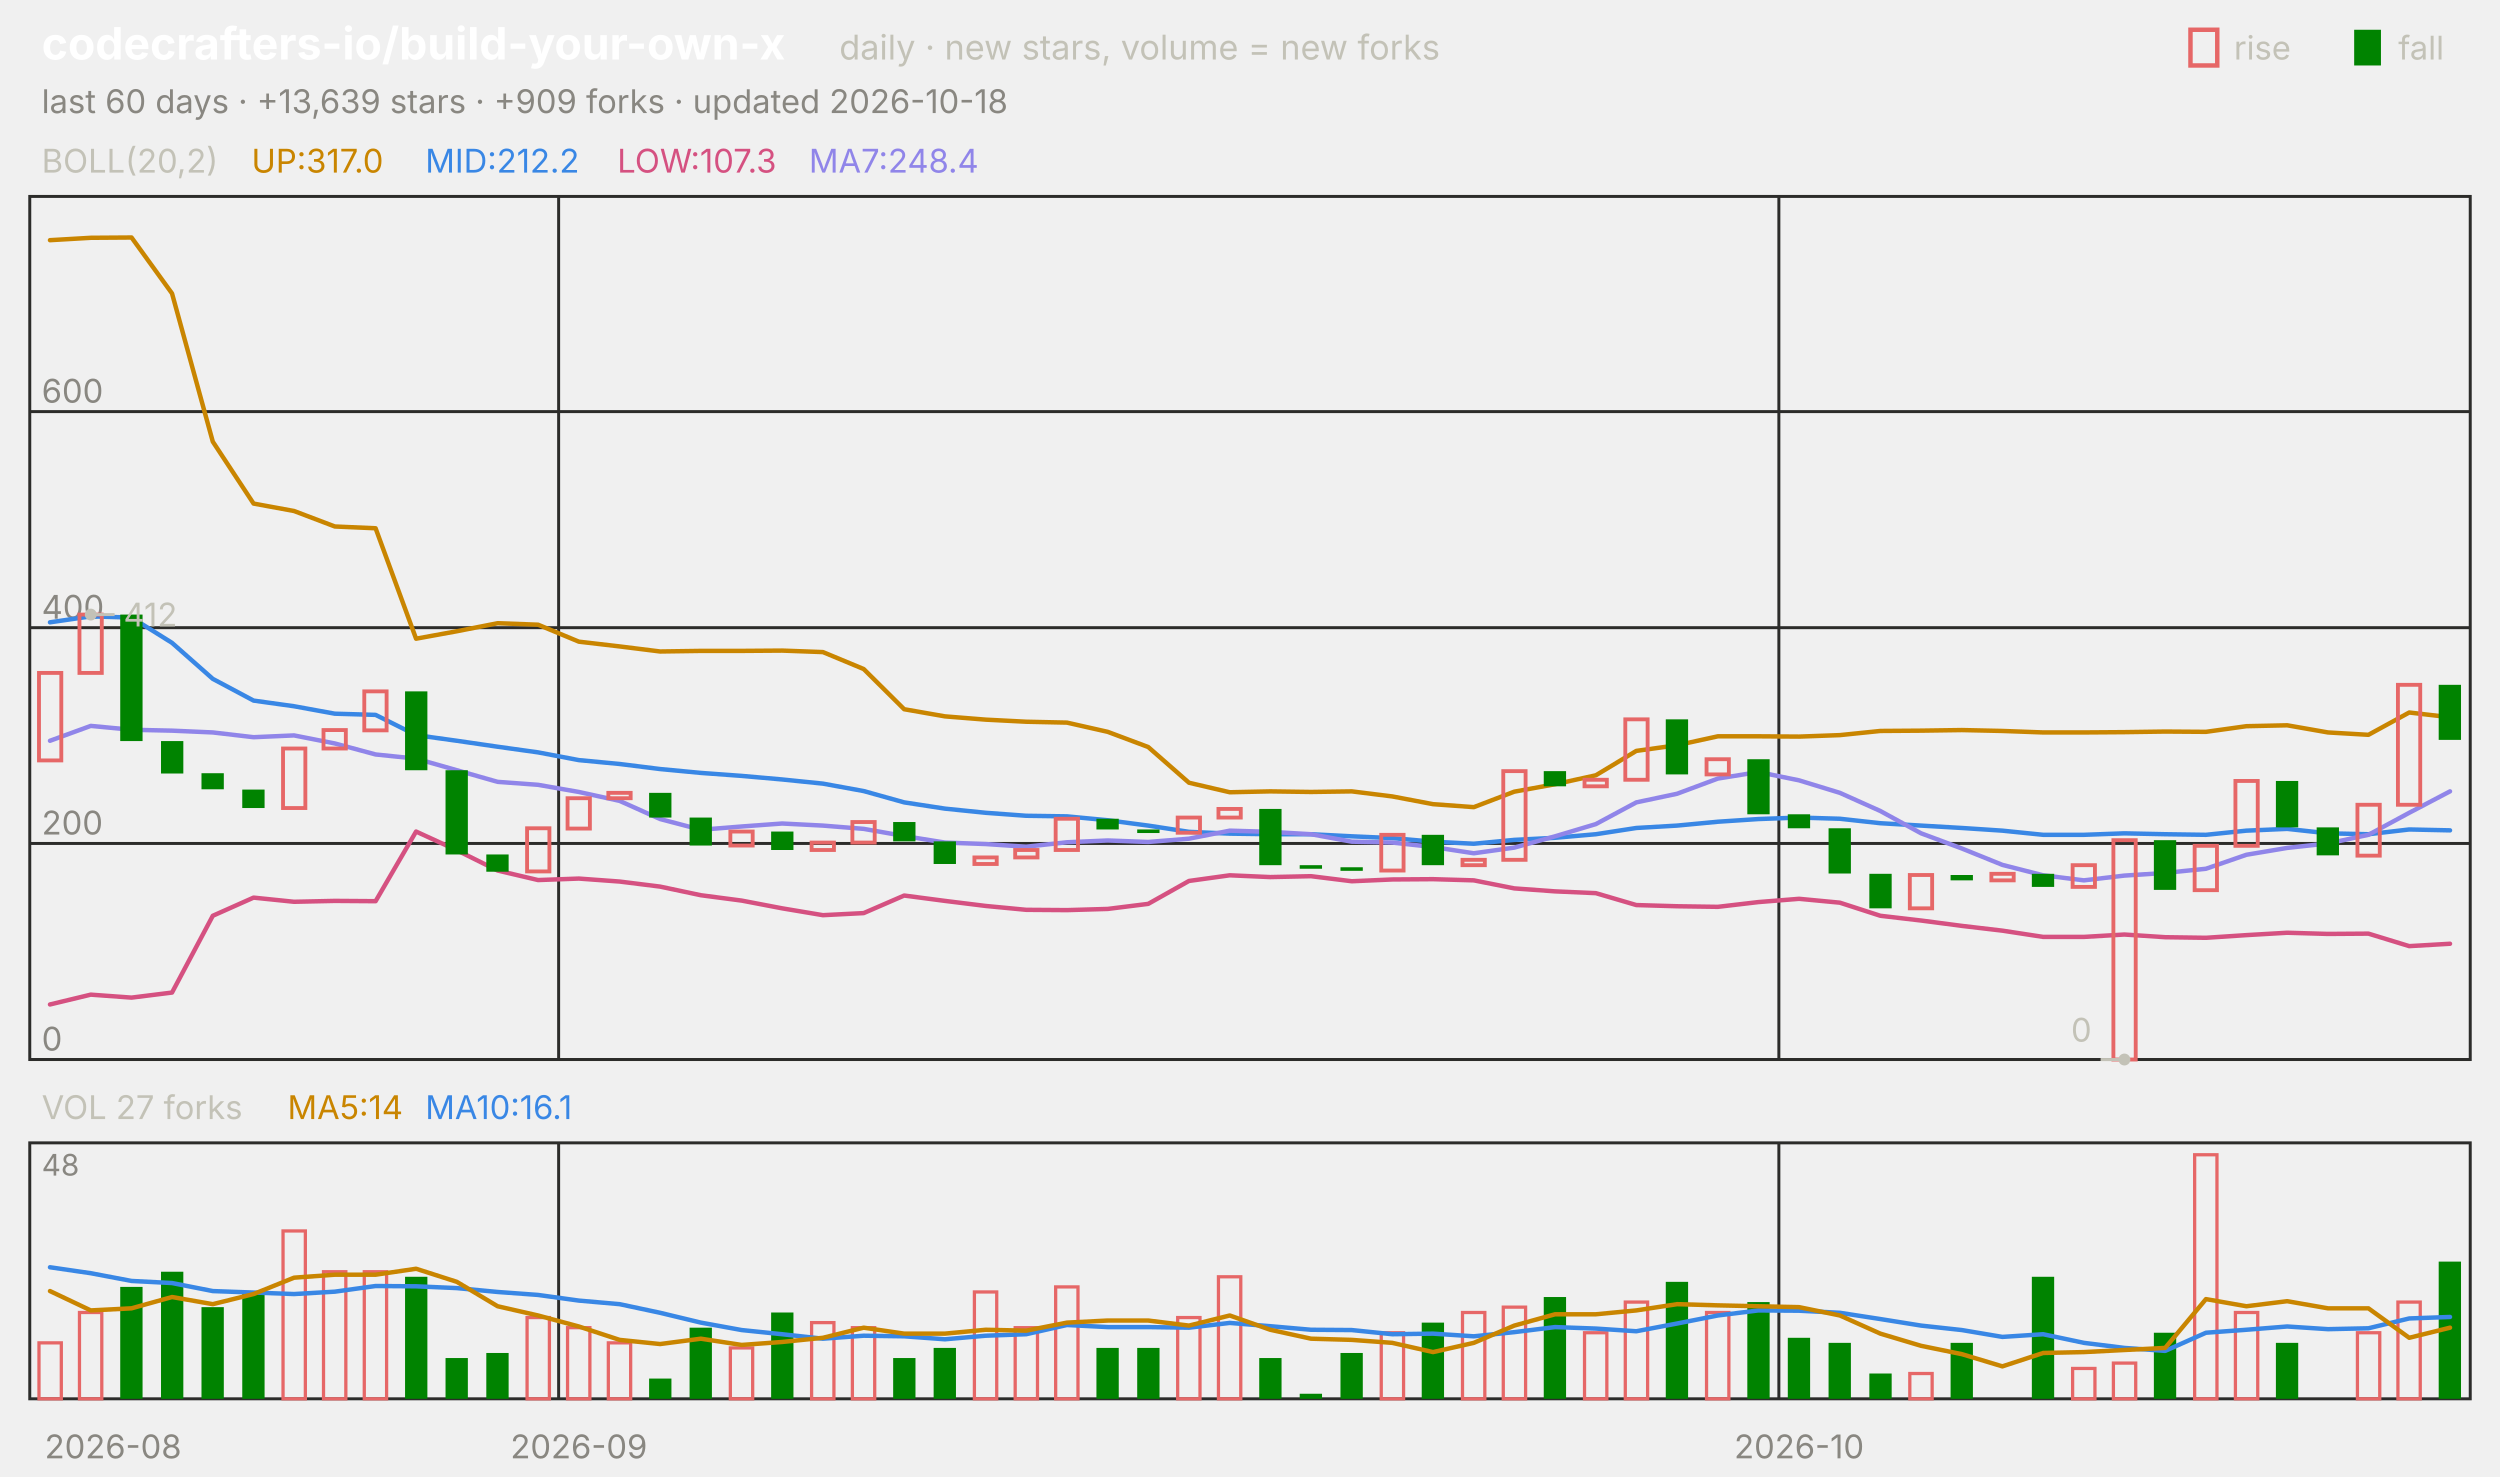
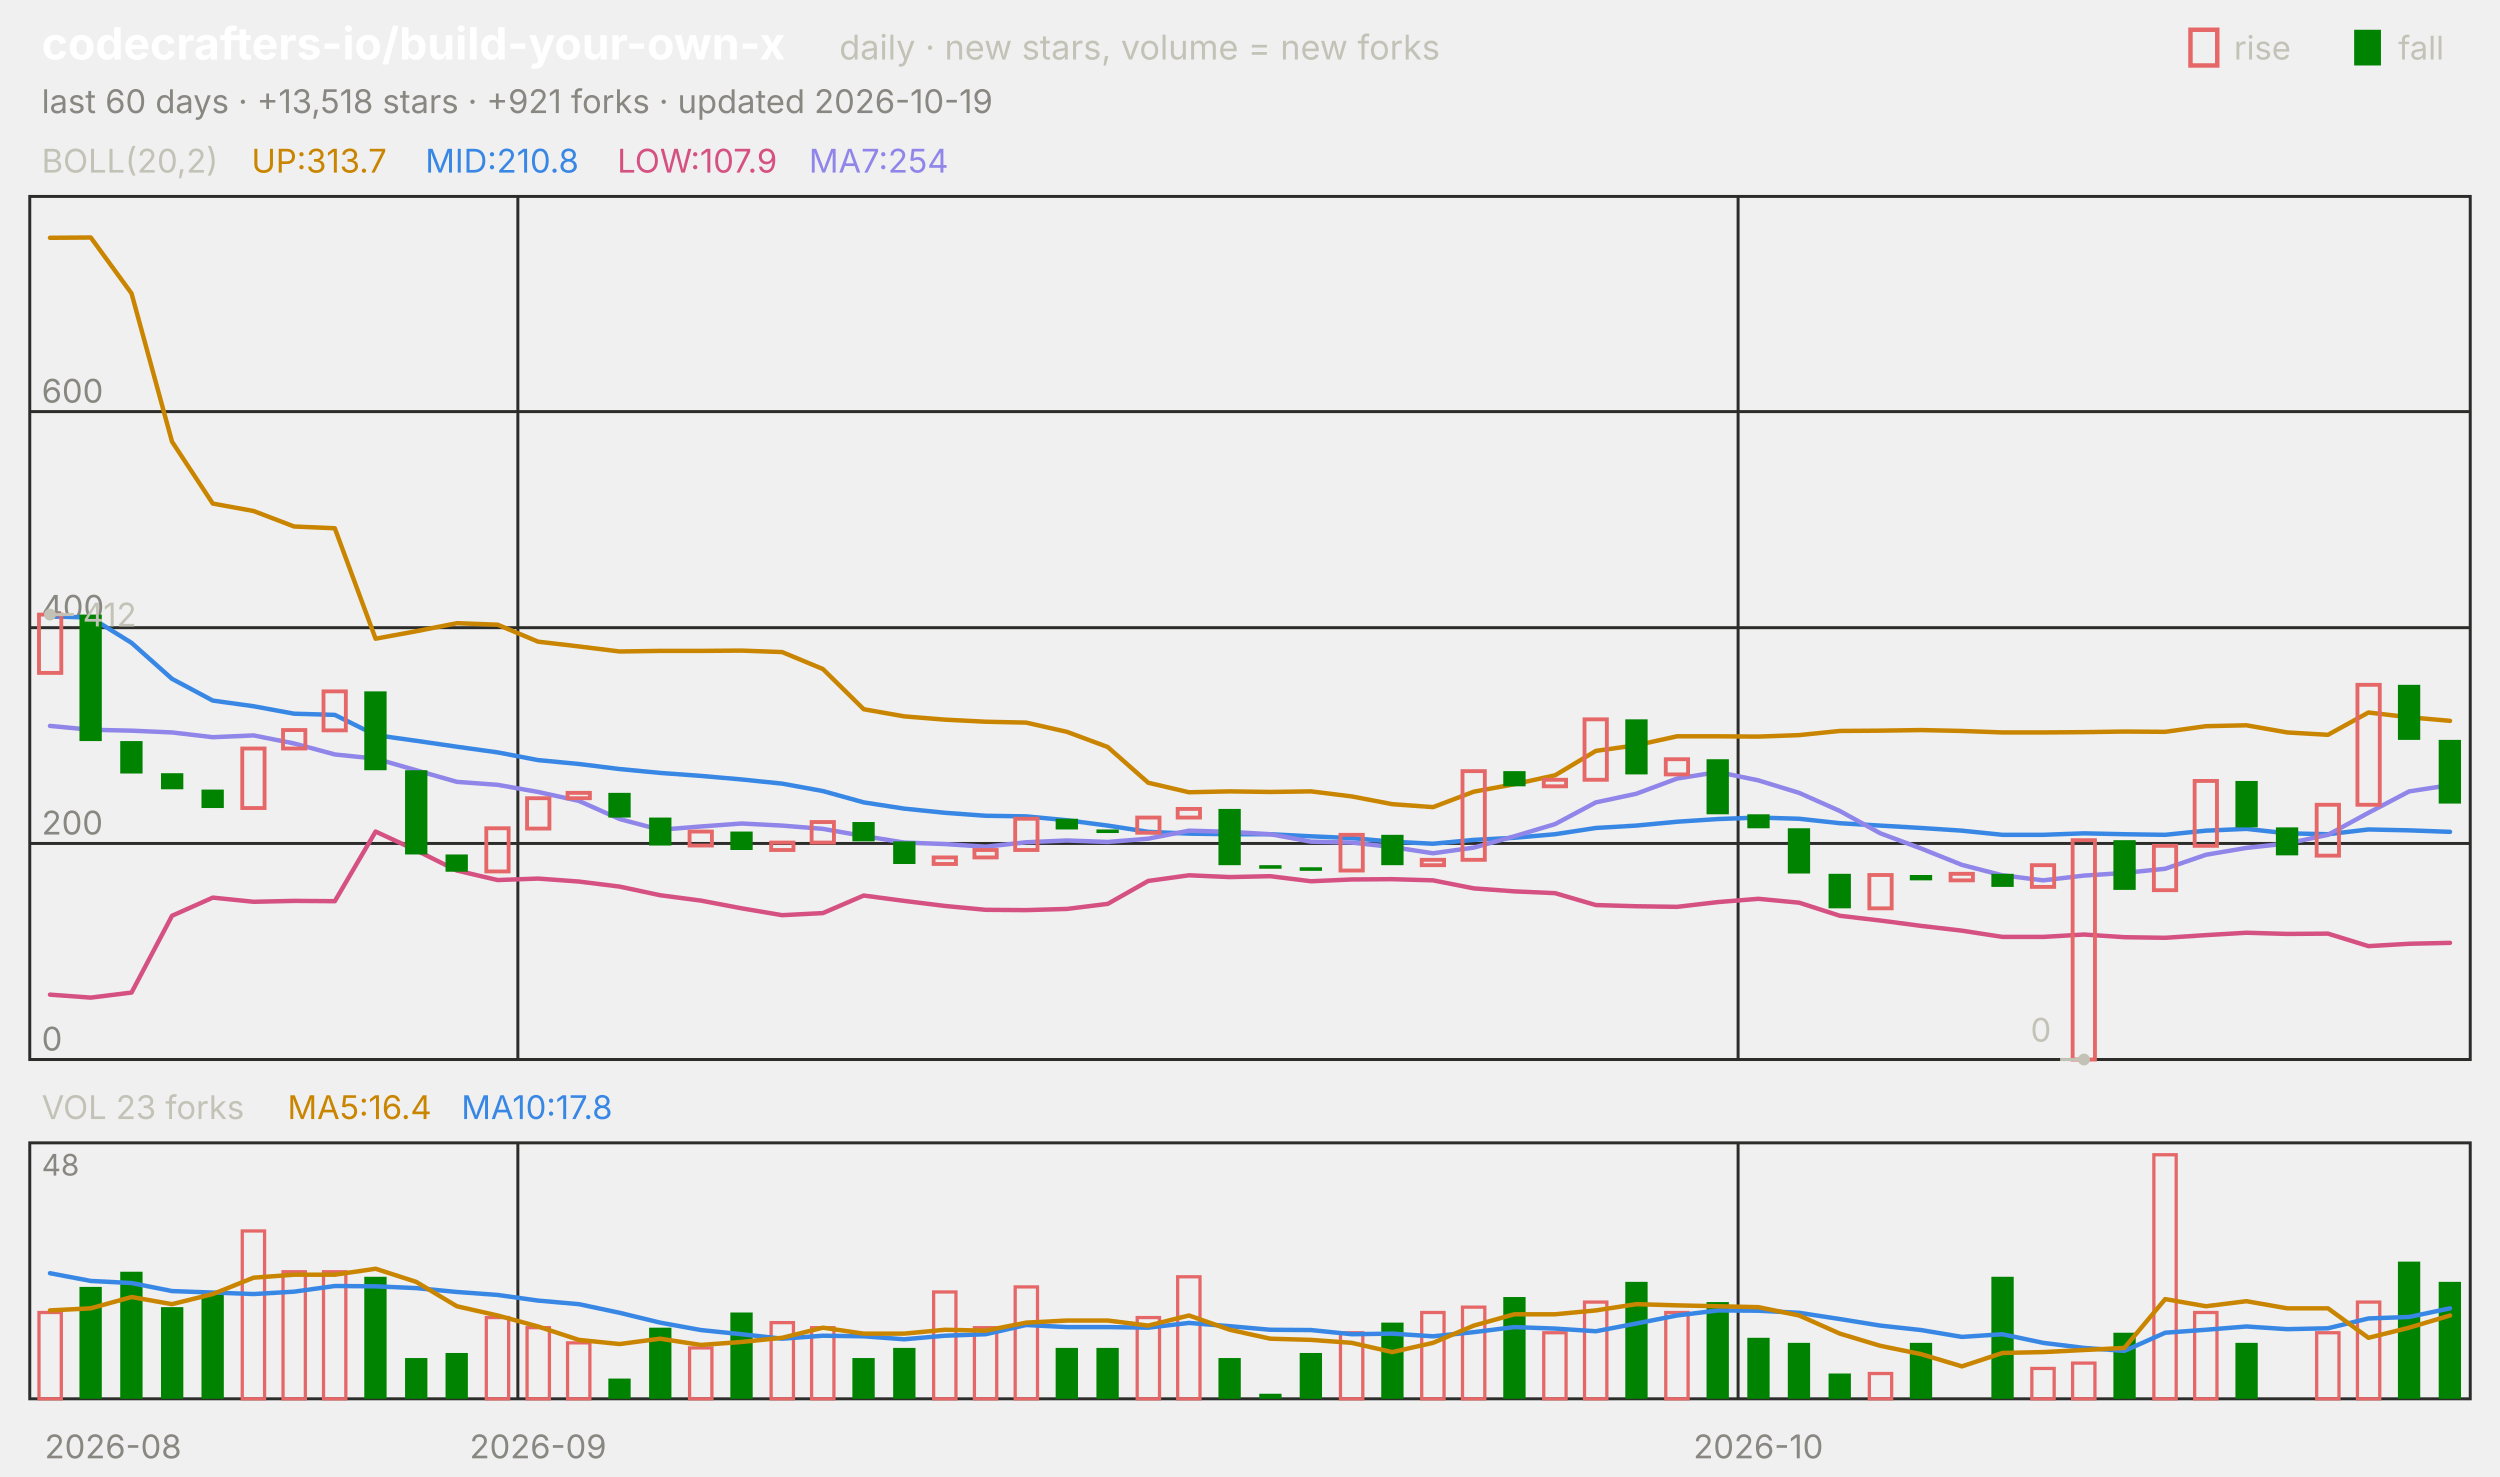
<svg xmlns="http://www.w3.org/2000/svg" viewBox="0 0 840 496" width="840" height="496" font-family="-apple-system,'Segoe UI',system-ui,sans-serif" role="img" aria-label="codecrafters-io/build-your-own-x candlestick chart">
  <text x="14.0" y="20.0" font-size="15" fill="#ffffff" font-weight="650">codecrafters-io/build-your-own-x</text>
  <text x="282.0" y="20.0" font-size="11.5" fill="#c3c2b7">daily · new stars, volume = new forks</text>
  <text x="805.8" y="20.0" font-size="11.0" fill="#c3c2b7">fall</text>
  <rect x="791" y="10" width="9" height="12" fill="#008300" />
  <text x="750.6" y="20.0" font-size="11.0" fill="#c3c2b7">rise</text>
  <rect x="736" y="10" width="9" height="12" fill="none" stroke="#e66767" stroke-width="1.5" />
-   <text x="14.0" y="38.0" font-size="11.0" fill="#898781">last 60 days · +13,639 stars · +909 forks · updated 2026-10-18</text>
+   <text x="14.0" y="38.0" font-size="11.0" fill="#898781">last 60 days · +13,518 stars · +921 forks · updated 2026-10-19</text>
  <rect x="10" y="66" width="820" height="290" fill="none" stroke="#2c2c2a" />
  <rect x="10" y="384" width="820" height="86" fill="none" stroke="#2c2c2a" />
  <text x="38.0" y="490.0" font-size="11.0" fill="#898781" text-anchor="middle">2026-08</text>
-   <line x1="187.7" y1="66.0" x2="187.7" y2="356.0" stroke="#2c2c2a" stroke-width="1.0" />
-   <line x1="187.7" y1="384.0" x2="187.7" y2="470.0" stroke="#2c2c2a" stroke-width="1.0" />
-   <text x="194.5" y="490.0" font-size="11.0" fill="#898781" text-anchor="middle">2026-09</text>
-   <line x1="597.7" y1="66.0" x2="597.7" y2="356.0" stroke="#2c2c2a" stroke-width="1.0" />
-   <line x1="597.7" y1="384.0" x2="597.7" y2="470.0" stroke="#2c2c2a" stroke-width="1.0" />
-   <text x="604.5" y="490.0" font-size="11.0" fill="#898781" text-anchor="middle">2026-10</text>
+   <line x1="174.0" y1="66.0" x2="174.0" y2="356.0" stroke="#2c2c2a" stroke-width="1.0" />
+   <line x1="174.0" y1="384.0" x2="174.0" y2="470.0" stroke="#2c2c2a" stroke-width="1.0" />
+   <text x="180.8" y="490.0" font-size="11.0" fill="#898781" text-anchor="middle">2026-09</text>
+   <line x1="584.0" y1="66.0" x2="584.0" y2="356.0" stroke="#2c2c2a" stroke-width="1.0" />
+   <line x1="584.0" y1="384.0" x2="584.0" y2="470.0" stroke="#2c2c2a" stroke-width="1.0" />
+   <text x="590.8" y="490.0" font-size="11.0" fill="#898781" text-anchor="middle">2026-10</text>
  <text x="14.0" y="58.0" font-size="11.0" fill="#c3c2b7">BOLL(20,2)</text>
-   <text x="84.5" y="58.0" font-size="11.0" fill="#c98500">UP:317.0</text>
-   <text x="142.9" y="58.0" font-size="11.0" fill="#3987e5">MID:212.2</text>
-   <text x="207.4" y="58.0" font-size="11.0" fill="#d55181">LOW:107.3</text>
-   <text x="271.8" y="58.0" font-size="11.0" fill="#9085e9">MA7:248.4</text>
+   <text x="84.5" y="58.0" font-size="11.0" fill="#c98500">UP:313.7</text>
+   <text x="142.9" y="58.0" font-size="11.0" fill="#3987e5">MID:210.8</text>
+   <text x="207.4" y="58.0" font-size="11.0" fill="#d55181">LOW:107.9</text>
+   <text x="271.8" y="58.0" font-size="11.0" fill="#9085e9">MA7:254</text>
  <line x1="10.0" y1="356.0" x2="830.0" y2="356.0" stroke="#2c2c2a" stroke-width="1.0" />
  <text x="14.0" y="353.0" font-size="11.0" fill="#898781">0</text>
  <line x1="10.0" y1="283.4" x2="830.0" y2="283.4" stroke="#2c2c2a" stroke-width="1.0" />
  <text x="14.0" y="280.4" font-size="11.0" fill="#898781">200</text>
  <line x1="10.0" y1="210.9" x2="830.0" y2="210.9" stroke="#2c2c2a" stroke-width="1.0" />
  <text x="14.0" y="207.9" font-size="11.0" fill="#898781">400</text>
  <line x1="10.0" y1="138.3" x2="830.0" y2="138.3" stroke="#2c2c2a" stroke-width="1.0" />
  <text x="14.0" y="135.3" font-size="11.0" fill="#898781">600</text>
-   <polyline points="16.8,80.7 30.5,79.9 44.2,79.8 57.8,98.6 71.5,148.4 85.2,169.2 98.8,171.7 112.5,176.9 126.2,177.5 139.8,214.6 153.5,212.1 167.2,209.4 180.8,209.9 194.5,215.6 208.2,217.2 221.8,218.9 235.5,218.7 249.2,218.7 262.8,218.6 276.5,219.1 290.2,224.8 303.8,238.3 317.5,240.7 331.2,241.8 344.8,242.5 358.5,242.8 372.2,245.9 385.8,251.0 399.5,263.0 413.2,266.2 426.8,265.9 440.5,266.1 454.2,265.9 467.8,267.6 481.5,270.2 495.2,271.2 508.8,266.0 522.5,263.5 536.2,260.5 549.8,252.3 563.5,250.4 577.2,247.4 590.8,247.4 604.5,247.5 618.2,247.0 631.8,245.6 645.5,245.5 659.2,245.3 672.8,245.6 686.5,246.1 700.2,246.1 713.8,246.0 727.5,245.8 741.2,245.9 754.8,244.0 768.5,243.7 782.2,246.1 795.8,246.9 809.5,239.4 823.2,241.0" fill="none" stroke="#c98500" stroke-width="1.5" stroke-linejoin="round" stroke-linecap="round" />
-   <polyline points="16.8,209.1 30.5,207.1 44.2,207.5 57.8,216.0 71.5,228.1 85.2,235.4 98.8,237.3 112.5,239.8 126.2,240.2 139.8,247.0 153.5,248.9 167.2,250.9 180.8,252.8 194.5,255.4 208.2,256.7 221.8,258.4 235.5,259.7 249.2,260.7 262.8,261.9 276.5,263.3 290.2,265.8 303.8,269.6 317.5,271.7 331.2,273.1 344.8,274.1 358.5,274.3 372.2,275.6 385.8,277.4 399.5,279.5 413.2,280.1 426.8,280.3 440.5,280.3 454.2,281.0 467.8,281.6 481.5,282.8 495.2,283.5 508.8,282.2 522.5,281.5 536.2,280.3 549.8,278.2 563.5,277.4 577.2,276.1 590.8,275.2 604.5,274.7 618.2,275.1 631.8,276.6 645.5,277.4 659.2,278.2 672.8,279.1 686.5,280.5 700.2,280.5 713.8,280.0 727.5,280.3 741.2,280.5 754.8,279.1 768.5,278.5 782.2,280.0 795.8,280.3 809.5,278.7 823.2,279.0" fill="none" stroke="#3987e5" stroke-width="1.5" stroke-linejoin="round" stroke-linecap="round" />
-   <polyline points="16.8,337.5 30.5,334.2 44.2,335.2 57.8,333.5 71.5,307.7 85.2,301.6 98.8,303.0 112.5,302.7 126.2,302.8 139.8,279.4 153.5,285.7 167.2,292.5 180.8,295.7 194.5,295.2 208.2,296.2 221.8,297.9 235.5,300.8 249.2,302.6 262.8,305.2 276.5,307.5 290.2,306.8 303.8,300.9 317.5,302.7 331.2,304.4 344.8,305.7 358.5,305.8 372.2,305.4 385.8,303.7 399.5,296.0 413.2,294.1 426.8,294.7 440.5,294.4 454.2,296.1 467.8,295.5 481.5,295.4 495.2,295.8 508.8,298.5 522.5,299.5 536.2,300.1 549.8,304.1 563.5,304.5 577.2,304.7 590.8,303.1 604.5,302.0 618.2,303.3 631.8,307.7 645.5,309.3 659.2,311.1 672.8,312.7 686.5,314.8 700.2,314.8 713.8,314.0 727.5,314.9 741.2,315.1 754.8,314.2 768.5,313.4 782.2,313.8 795.8,313.7 809.5,317.9 823.2,317.1" fill="none" stroke="#d55181" stroke-width="1.5" stroke-linejoin="round" stroke-linecap="round" />
-   <polyline points="16.8,248.9 30.5,243.9 44.2,245.2 57.8,245.5 71.5,246.1 85.2,247.7 98.8,247.1 112.5,249.8 126.2,253.5 139.8,254.9 153.5,258.8 167.2,262.7 180.8,263.7 194.5,266.1 208.2,269.1 221.8,275.2 235.5,278.8 249.2,277.7 262.8,276.7 276.5,277.4 290.2,278.5 303.8,280.9 317.5,283.1 331.2,283.6 344.8,284.5 358.5,283.0 372.2,282.4 385.8,282.9 399.5,281.8 413.2,279.1 426.8,279.5 440.5,280.3 454.2,282.8 467.8,283.1 481.5,284.6 495.2,286.7 508.8,284.8 522.5,281.0 536.2,276.9 549.8,269.6 563.5,266.7 577.2,261.6 590.8,259.4 604.5,262.2 618.2,266.4 631.8,272.5 645.5,280.0 659.2,285.1 672.8,290.6 686.5,294.1 700.2,295.8 713.8,294.2 727.5,293.3 741.2,291.9 754.8,287.2 768.5,284.9 782.2,283.4 795.8,280.5 809.5,273.1 823.2,265.9" fill="none" stroke="#9085e9" stroke-width="1.5" stroke-linejoin="round" stroke-linecap="round" />
-   <rect x="13.1" y="226.1" width="7.5" height="29.4" fill="none" stroke="#e66767" stroke-width="1.3" />
-   <rect x="26.7" y="206.5" width="7.5" height="19.6" fill="none" stroke="#e66767" stroke-width="1.3" />
-   <rect x="40.4" y="206.5" width="7.5" height="42.5" fill="#008300" />
-   <rect x="54.1" y="249.0" width="7.5" height="10.9" fill="#008300" />
-   <rect x="67.7" y="259.8" width="7.5" height="5.4" fill="#008300" />
-   <rect x="81.4" y="265.3" width="7.5" height="6.2" fill="#008300" />
-   <rect x="95.1" y="251.5" width="7.5" height="20.0" fill="none" stroke="#e66767" stroke-width="1.3" />
-   <rect x="108.7" y="245.3" width="7.5" height="6.2" fill="none" stroke="#e66767" stroke-width="1.3" />
-   <rect x="122.4" y="232.3" width="7.5" height="13.1" fill="none" stroke="#e66767" stroke-width="1.3" />
-   <rect x="136.1" y="232.3" width="7.5" height="26.5" fill="#008300" />
-   <rect x="149.7" y="258.8" width="7.5" height="28.3" fill="#008300" />
-   <rect x="163.4" y="287.1" width="7.5" height="5.8" fill="#008300" />
-   <rect x="177.1" y="278.3" width="7.5" height="14.5" fill="none" stroke="#e66767" stroke-width="1.3" />
-   <rect x="190.7" y="268.2" width="7.5" height="10.2" fill="none" stroke="#e66767" stroke-width="1.3" />
-   <rect x="204.4" y="266.4" width="7.5" height="1.8" fill="none" stroke="#e66767" stroke-width="1.3" />
-   <rect x="218.1" y="266.4" width="7.5" height="8.3" fill="#008300" />
-   <rect x="231.7" y="274.7" width="7.5" height="9.4" fill="#008300" />
-   <rect x="245.4" y="279.4" width="7.5" height="4.7" fill="none" stroke="#e66767" stroke-width="1.3" />
-   <rect x="259.1" y="279.4" width="7.5" height="6.2" fill="#008300" />
-   <rect x="272.7" y="283.1" width="7.5" height="2.5" fill="none" stroke="#e66767" stroke-width="1.3" />
-   <rect x="286.4" y="276.2" width="7.5" height="6.9" fill="none" stroke="#e66767" stroke-width="1.3" />
-   <rect x="300.1" y="276.2" width="7.5" height="6.5" fill="#008300" />
-   <rect x="313.7" y="282.7" width="7.5" height="7.6" fill="#008300" />
-   <rect x="327.4" y="288.1" width="7.5" height="2.2" fill="none" stroke="#e66767" stroke-width="1.3" />
-   <rect x="341.1" y="285.6" width="7.5" height="2.5" fill="none" stroke="#e66767" stroke-width="1.3" />
-   <rect x="354.7" y="275.1" width="7.5" height="10.5" fill="none" stroke="#e66767" stroke-width="1.3" />
-   <rect x="368.4" y="275.1" width="7.5" height="3.6" fill="#008300" />
-   <rect x="382.1" y="278.7" width="7.5" height="1.2" fill="#008300" />
-   <rect x="395.7" y="274.7" width="7.5" height="5.1" fill="none" stroke="#e66767" stroke-width="1.3" />
-   <rect x="409.4" y="271.8" width="7.5" height="2.9" fill="none" stroke="#e66767" stroke-width="1.3" />
-   <rect x="423.1" y="271.8" width="7.5" height="18.9" fill="#008300" />
-   <rect x="436.7" y="290.7" width="7.5" height="1.2" fill="#008300" />
-   <rect x="450.4" y="291.4" width="7.5" height="1.2" fill="#008300" />
-   <rect x="464.1" y="280.5" width="7.5" height="12.0" fill="none" stroke="#e66767" stroke-width="1.3" />
-   <rect x="477.7" y="280.5" width="7.5" height="10.2" fill="#008300" />
-   <rect x="491.4" y="288.9" width="7.5" height="1.8" fill="none" stroke="#e66767" stroke-width="1.3" />
-   <rect x="505.1" y="259.1" width="7.5" height="29.8" fill="none" stroke="#e66767" stroke-width="1.3" />
-   <rect x="518.7" y="259.1" width="7.5" height="5.1" fill="#008300" />
-   <rect x="532.4" y="262.0" width="7.5" height="2.2" fill="none" stroke="#e66767" stroke-width="1.3" />
-   <rect x="546.1" y="241.7" width="7.5" height="20.3" fill="none" stroke="#e66767" stroke-width="1.3" />
-   <rect x="559.7" y="241.7" width="7.5" height="18.5" fill="#008300" />
-   <rect x="573.4" y="255.1" width="7.5" height="5.1" fill="none" stroke="#e66767" stroke-width="1.3" />
-   <rect x="587.1" y="255.1" width="7.5" height="18.5" fill="#008300" />
-   <rect x="600.7" y="273.6" width="7.5" height="4.7" fill="#008300" />
-   <rect x="614.4" y="278.3" width="7.5" height="15.2" fill="#008300" />
-   <rect x="628.1" y="293.6" width="7.5" height="11.6" fill="#008300" />
-   <rect x="641.7" y="294.0" width="7.5" height="11.2" fill="none" stroke="#e66767" stroke-width="1.3" />
-   <rect x="655.4" y="294.0" width="7.5" height="1.8" fill="#008300" />
-   <rect x="669.1" y="293.6" width="7.5" height="2.2" fill="none" stroke="#e66767" stroke-width="1.3" />
-   <rect x="682.7" y="293.6" width="7.5" height="4.4" fill="#008300" />
-   <rect x="696.4" y="290.7" width="7.5" height="7.3" fill="none" stroke="#e66767" stroke-width="1.3" />
-   <rect x="710.1" y="282.3" width="7.5" height="73.7" fill="none" stroke="#e66767" stroke-width="1.3" />
-   <rect x="723.7" y="282.3" width="7.5" height="16.7" fill="#008300" />
-   <rect x="737.4" y="284.2" width="7.5" height="14.9" fill="none" stroke="#e66767" stroke-width="1.3" />
-   <rect x="751.1" y="262.4" width="7.5" height="21.8" fill="none" stroke="#e66767" stroke-width="1.3" />
-   <rect x="764.7" y="262.4" width="7.5" height="15.6" fill="#008300" />
-   <rect x="778.4" y="278.0" width="7.5" height="9.4" fill="#008300" />
-   <rect x="792.1" y="270.4" width="7.5" height="17.1" fill="none" stroke="#e66767" stroke-width="1.3" />
-   <rect x="805.7" y="230.1" width="7.5" height="40.3" fill="none" stroke="#e66767" stroke-width="1.3" />
-   <rect x="819.4" y="230.1" width="7.5" height="18.5" fill="#008300" />
-   <circle cx="30.5" cy="206.5" r="2" fill="#c3c2b7" />
-   <line x1="30.5" y1="206.5" x2="38.5" y2="206.5" stroke="#c3c2b7" stroke-width="1.0" />
-   <text x="41.5" y="210.5" font-size="11.0" fill="#c3c2b7">412</text>
-   <circle cx="713.8" cy="356.0" r="2" fill="#c3c2b7" />
-   <line x1="713.8" y1="356.0" x2="705.8" y2="356.0" stroke="#c3c2b7" stroke-width="1.0" />
-   <text x="702.8" y="350.0" font-size="11.0" fill="#c3c2b7" text-anchor="end">0</text>
-   <text x="14.0" y="376.0" font-size="11.0" fill="#c3c2b7">VOL 27 forks</text>
-   <text x="96.6" y="376.0" font-size="11.0" fill="#c98500">MA5:14</text>
-   <text x="142.9" y="376.0" font-size="11.0" fill="#3987e5">MA10:16.1</text>
+   <polyline points="16.8,79.9 30.5,79.8 44.2,98.6 57.8,148.4 71.5,169.2 85.2,171.7 98.8,176.9 112.5,177.5 126.2,214.6 139.8,212.1 153.5,209.4 167.2,209.9 180.8,215.6 194.5,217.2 208.2,218.9 221.8,218.7 235.5,218.7 249.2,218.6 262.8,219.1 276.5,224.8 290.2,238.3 303.8,240.7 317.5,241.8 331.2,242.5 344.8,242.8 358.5,245.9 372.2,251.0 385.8,263.0 399.5,266.2 413.2,265.9 426.8,266.1 440.5,265.9 454.2,267.6 467.8,270.2 481.5,271.2 495.2,266.0 508.8,263.5 522.5,260.5 536.2,252.3 549.8,250.4 563.5,247.4 577.2,247.4 590.8,247.5 604.5,247.0 618.2,245.6 631.8,245.5 645.5,245.3 659.2,245.6 672.8,246.1 686.5,246.1 700.2,246.0 713.8,245.8 727.5,245.9 741.2,244.0 754.8,243.7 768.5,246.1 782.2,246.9 795.8,239.4 809.5,241.0 823.2,242.2" fill="none" stroke="#c98500" stroke-width="1.5" stroke-linejoin="round" stroke-linecap="round" />
+   <polyline points="16.8,207.1 30.5,207.5 44.2,216.0 57.8,228.1 71.5,235.4 85.2,237.3 98.8,239.8 112.5,240.2 126.2,247.0 139.8,248.9 153.5,250.9 167.2,252.8 180.8,255.4 194.5,256.7 208.2,258.4 221.8,259.7 235.5,260.7 249.2,261.9 262.8,263.3 276.5,265.8 290.2,269.6 303.8,271.7 317.5,273.1 331.2,274.1 344.8,274.3 358.5,275.6 372.2,277.4 385.8,279.5 399.5,280.1 413.2,280.3 426.8,280.3 440.5,281.0 454.2,281.6 467.8,282.8 481.5,283.5 495.2,282.2 508.8,281.5 522.5,280.3 536.2,278.2 549.8,277.4 563.5,276.1 577.2,275.2 590.8,274.7 604.5,275.1 618.2,276.6 631.8,277.4 645.5,278.2 659.2,279.1 672.8,280.5 686.5,280.5 700.2,280.0 713.8,280.3 727.5,280.5 741.2,279.1 754.8,278.5 768.5,280.0 782.2,280.3 795.8,278.7 809.5,279.0 823.2,279.5" fill="none" stroke="#3987e5" stroke-width="1.5" stroke-linejoin="round" stroke-linecap="round" />
+   <polyline points="16.8,334.2 30.5,335.2 44.2,333.5 57.8,307.7 71.5,301.6 85.2,303.0 98.8,302.7 112.5,302.8 126.2,279.4 139.8,285.7 153.5,292.5 167.2,295.7 180.8,295.2 194.5,296.2 208.2,297.9 221.8,300.8 235.5,302.6 249.2,305.2 262.8,307.5 276.5,306.8 290.2,300.9 303.8,302.7 317.5,304.4 331.2,305.7 344.8,305.8 358.5,305.4 372.2,303.7 385.8,296.0 399.5,294.1 413.2,294.7 426.8,294.4 440.5,296.1 454.2,295.5 467.8,295.4 481.5,295.8 495.2,298.5 508.8,299.5 522.5,300.1 536.2,304.1 549.8,304.5 563.5,304.7 577.2,303.1 590.8,302.0 604.5,303.3 618.2,307.7 631.8,309.3 645.5,311.1 659.2,312.7 672.8,314.8 686.5,314.8 700.2,314.0 713.8,314.9 727.5,315.1 741.2,314.2 754.8,313.4 768.5,313.8 782.2,313.7 795.8,317.9 809.5,317.1 823.2,316.8" fill="none" stroke="#d55181" stroke-width="1.5" stroke-linejoin="round" stroke-linecap="round" />
+   <polyline points="16.8,243.9 30.5,245.2 44.2,245.5 57.8,246.1 71.5,247.7 85.2,247.1 98.8,249.8 112.5,253.5 126.2,254.9 139.8,258.8 153.5,262.7 167.2,263.7 180.8,266.1 194.5,269.1 208.2,275.2 221.8,278.8 235.5,277.7 249.2,276.7 262.8,277.4 276.5,278.5 290.2,280.9 303.8,283.1 317.5,283.6 331.2,284.5 344.8,283.0 358.5,282.4 372.2,282.9 385.8,281.8 399.5,279.1 413.2,279.5 426.8,280.3 440.5,282.8 454.2,283.1 467.8,284.6 481.5,286.7 495.2,284.8 508.8,281.0 522.5,276.9 536.2,269.6 549.8,266.7 563.5,261.6 577.2,259.4 590.8,262.2 604.5,266.4 618.2,272.5 631.8,280.0 645.5,285.1 659.2,290.6 672.8,294.1 686.5,295.8 700.2,294.2 713.8,293.3 727.5,291.9 741.2,287.2 754.8,284.9 768.5,283.4 782.2,280.5 795.8,273.1 809.5,265.9 823.2,263.8" fill="none" stroke="#9085e9" stroke-width="1.5" stroke-linejoin="round" stroke-linecap="round" />
+   <rect x="13.1" y="206.5" width="7.5" height="19.6" fill="none" stroke="#e66767" stroke-width="1.3" />
+   <rect x="26.7" y="206.5" width="7.5" height="42.5" fill="#008300" />
+   <rect x="40.4" y="249.0" width="7.5" height="10.9" fill="#008300" />
+   <rect x="54.1" y="259.8" width="7.5" height="5.4" fill="#008300" />
+   <rect x="67.7" y="265.3" width="7.5" height="6.2" fill="#008300" />
+   <rect x="81.4" y="251.5" width="7.5" height="20.0" fill="none" stroke="#e66767" stroke-width="1.3" />
+   <rect x="95.1" y="245.3" width="7.5" height="6.2" fill="none" stroke="#e66767" stroke-width="1.3" />
+   <rect x="108.7" y="232.3" width="7.5" height="13.1" fill="none" stroke="#e66767" stroke-width="1.3" />
+   <rect x="122.4" y="232.3" width="7.5" height="26.5" fill="#008300" />
+   <rect x="136.1" y="258.8" width="7.5" height="28.3" fill="#008300" />
+   <rect x="149.7" y="287.1" width="7.5" height="5.8" fill="#008300" />
+   <rect x="163.4" y="278.3" width="7.5" height="14.5" fill="none" stroke="#e66767" stroke-width="1.3" />
+   <rect x="177.1" y="268.2" width="7.5" height="10.2" fill="none" stroke="#e66767" stroke-width="1.3" />
+   <rect x="190.7" y="266.4" width="7.5" height="1.8" fill="none" stroke="#e66767" stroke-width="1.3" />
+   <rect x="204.4" y="266.4" width="7.5" height="8.3" fill="#008300" />
+   <rect x="218.1" y="274.7" width="7.5" height="9.4" fill="#008300" />
+   <rect x="231.7" y="279.4" width="7.5" height="4.7" fill="none" stroke="#e66767" stroke-width="1.3" />
+   <rect x="245.4" y="279.4" width="7.5" height="6.2" fill="#008300" />
+   <rect x="259.1" y="283.1" width="7.5" height="2.5" fill="none" stroke="#e66767" stroke-width="1.3" />
+   <rect x="272.7" y="276.2" width="7.5" height="6.9" fill="none" stroke="#e66767" stroke-width="1.3" />
+   <rect x="286.4" y="276.2" width="7.5" height="6.5" fill="#008300" />
+   <rect x="300.1" y="282.7" width="7.5" height="7.6" fill="#008300" />
+   <rect x="313.7" y="288.1" width="7.5" height="2.2" fill="none" stroke="#e66767" stroke-width="1.3" />
+   <rect x="327.4" y="285.6" width="7.5" height="2.5" fill="none" stroke="#e66767" stroke-width="1.3" />
+   <rect x="341.1" y="275.1" width="7.5" height="10.5" fill="none" stroke="#e66767" stroke-width="1.3" />
+   <rect x="354.7" y="275.1" width="7.5" height="3.6" fill="#008300" />
+   <rect x="368.4" y="278.7" width="7.5" height="1.2" fill="#008300" />
+   <rect x="382.1" y="274.7" width="7.5" height="5.1" fill="none" stroke="#e66767" stroke-width="1.3" />
+   <rect x="395.7" y="271.8" width="7.5" height="2.9" fill="none" stroke="#e66767" stroke-width="1.3" />
+   <rect x="409.4" y="271.8" width="7.5" height="18.9" fill="#008300" />
+   <rect x="423.1" y="290.7" width="7.5" height="1.2" fill="#008300" />
+   <rect x="436.7" y="291.4" width="7.5" height="1.2" fill="#008300" />
+   <rect x="450.4" y="280.5" width="7.5" height="12.0" fill="none" stroke="#e66767" stroke-width="1.3" />
+   <rect x="464.1" y="280.5" width="7.5" height="10.2" fill="#008300" />
+   <rect x="477.7" y="288.9" width="7.5" height="1.8" fill="none" stroke="#e66767" stroke-width="1.3" />
+   <rect x="491.4" y="259.1" width="7.5" height="29.8" fill="none" stroke="#e66767" stroke-width="1.3" />
+   <rect x="505.1" y="259.1" width="7.5" height="5.1" fill="#008300" />
+   <rect x="518.7" y="262.0" width="7.5" height="2.2" fill="none" stroke="#e66767" stroke-width="1.3" />
+   <rect x="532.4" y="241.7" width="7.5" height="20.3" fill="none" stroke="#e66767" stroke-width="1.3" />
+   <rect x="546.1" y="241.7" width="7.5" height="18.5" fill="#008300" />
+   <rect x="559.7" y="255.1" width="7.5" height="5.1" fill="none" stroke="#e66767" stroke-width="1.3" />
+   <rect x="573.4" y="255.1" width="7.5" height="18.5" fill="#008300" />
+   <rect x="587.1" y="273.6" width="7.5" height="4.7" fill="#008300" />
+   <rect x="600.7" y="278.3" width="7.5" height="15.2" fill="#008300" />
+   <rect x="614.4" y="293.6" width="7.5" height="11.6" fill="#008300" />
+   <rect x="628.1" y="294.0" width="7.5" height="11.2" fill="none" stroke="#e66767" stroke-width="1.3" />
+   <rect x="641.7" y="294.0" width="7.5" height="1.8" fill="#008300" />
+   <rect x="655.4" y="293.6" width="7.5" height="2.2" fill="none" stroke="#e66767" stroke-width="1.3" />
+   <rect x="669.1" y="293.6" width="7.5" height="4.4" fill="#008300" />
+   <rect x="682.7" y="290.7" width="7.5" height="7.3" fill="none" stroke="#e66767" stroke-width="1.3" />
+   <rect x="696.4" y="282.3" width="7.5" height="73.7" fill="none" stroke="#e66767" stroke-width="1.3" />
+   <rect x="710.1" y="282.3" width="7.5" height="16.7" fill="#008300" />
+   <rect x="723.7" y="284.2" width="7.5" height="14.9" fill="none" stroke="#e66767" stroke-width="1.3" />
+   <rect x="737.4" y="262.4" width="7.5" height="21.8" fill="none" stroke="#e66767" stroke-width="1.3" />
+   <rect x="751.1" y="262.4" width="7.5" height="15.6" fill="#008300" />
+   <rect x="764.7" y="278.0" width="7.5" height="9.4" fill="#008300" />
+   <rect x="778.4" y="270.4" width="7.5" height="17.1" fill="none" stroke="#e66767" stroke-width="1.3" />
+   <rect x="792.1" y="230.1" width="7.5" height="40.3" fill="none" stroke="#e66767" stroke-width="1.3" />
+   <rect x="805.7" y="230.1" width="7.5" height="18.5" fill="#008300" />
+   <rect x="819.4" y="248.6" width="7.5" height="21.4" fill="#008300" />
+   <circle cx="16.8" cy="206.5" r="2" fill="#c3c2b7" />
+   <line x1="16.8" y1="206.5" x2="24.8" y2="206.5" stroke="#c3c2b7" stroke-width="1.0" />
+   <text x="27.8" y="210.5" font-size="11.0" fill="#c3c2b7">412</text>
+   <circle cx="700.2" cy="356.0" r="2" fill="#c3c2b7" />
+   <line x1="700.2" y1="356.0" x2="692.2" y2="356.0" stroke="#c3c2b7" stroke-width="1.0" />
+   <text x="689.2" y="350.0" font-size="11.0" fill="#c3c2b7" text-anchor="end">0</text>
+   <text x="14.0" y="376.0" font-size="11.0" fill="#c3c2b7">VOL 23 forks</text>
+   <text x="96.6" y="376.0" font-size="11.0" fill="#c98500">MA5:16.4</text>
+   <text x="155.0" y="376.0" font-size="11.0" fill="#3987e5">MA10:17.8</text>
  <text x="14.0" y="395.0" font-size="10" fill="#898781">48</text>
-   <rect x="13.1" y="451.2" width="7.5" height="18.8" fill="none" stroke="#e66767" stroke-width="1.1" />
-   <rect x="26.7" y="441.0" width="7.5" height="29.0" fill="none" stroke="#e66767" stroke-width="1.1" />
-   <rect x="40.4" y="432.4" width="7.5" height="37.6" fill="#008300" />
-   <rect x="54.1" y="427.3" width="7.5" height="42.7" fill="#008300" />
-   <rect x="67.7" y="439.2" width="7.5" height="30.8" fill="#008300" />
-   <rect x="81.4" y="434.1" width="7.5" height="35.9" fill="#008300" />
-   <rect x="95.1" y="413.6" width="7.5" height="56.4" fill="none" stroke="#e66767" stroke-width="1.1" />
+   <rect x="13.1" y="441.0" width="7.5" height="29.0" fill="none" stroke="#e66767" stroke-width="1.1" />
+   <rect x="26.7" y="432.4" width="7.5" height="37.6" fill="#008300" />
+   <rect x="40.4" y="427.3" width="7.5" height="42.7" fill="#008300" />
+   <rect x="54.1" y="439.2" width="7.5" height="30.8" fill="#008300" />
+   <rect x="67.7" y="434.1" width="7.5" height="35.9" fill="#008300" />
+   <rect x="81.4" y="413.6" width="7.5" height="56.4" fill="none" stroke="#e66767" stroke-width="1.1" />
+   <rect x="95.1" y="427.3" width="7.5" height="42.7" fill="none" stroke="#e66767" stroke-width="1.1" />
  <rect x="108.7" y="427.3" width="7.5" height="42.7" fill="none" stroke="#e66767" stroke-width="1.1" />
-   <rect x="122.4" y="427.3" width="7.5" height="42.7" fill="none" stroke="#e66767" stroke-width="1.1" />
-   <rect x="136.1" y="429.0" width="7.5" height="41.0" fill="#008300" />
-   <rect x="149.7" y="456.3" width="7.5" height="13.7" fill="#008300" />
-   <rect x="163.4" y="454.6" width="7.5" height="15.4" fill="#008300" />
-   <rect x="177.1" y="442.7" width="7.5" height="27.3" fill="none" stroke="#e66767" stroke-width="1.1" />
-   <rect x="190.7" y="446.1" width="7.5" height="23.9" fill="none" stroke="#e66767" stroke-width="1.1" />
-   <rect x="204.4" y="451.2" width="7.5" height="18.8" fill="none" stroke="#e66767" stroke-width="1.1" />
-   <rect x="218.1" y="463.2" width="7.5" height="6.8" fill="#008300" />
-   <rect x="231.7" y="446.1" width="7.5" height="23.9" fill="#008300" />
-   <rect x="245.4" y="452.9" width="7.5" height="17.1" fill="none" stroke="#e66767" stroke-width="1.1" />
-   <rect x="259.1" y="441.0" width="7.5" height="29.0" fill="#008300" />
-   <rect x="272.7" y="444.4" width="7.5" height="25.6" fill="none" stroke="#e66767" stroke-width="1.1" />
-   <rect x="286.4" y="446.1" width="7.5" height="23.9" fill="none" stroke="#e66767" stroke-width="1.1" />
-   <rect x="300.1" y="456.3" width="7.5" height="13.7" fill="#008300" />
-   <rect x="313.7" y="452.9" width="7.5" height="17.1" fill="#008300" />
-   <rect x="327.4" y="434.1" width="7.5" height="35.9" fill="none" stroke="#e66767" stroke-width="1.1" />
-   <rect x="341.1" y="446.1" width="7.5" height="23.9" fill="none" stroke="#e66767" stroke-width="1.1" />
-   <rect x="354.7" y="432.4" width="7.5" height="37.6" fill="none" stroke="#e66767" stroke-width="1.1" />
+   <rect x="122.4" y="429.0" width="7.5" height="41.0" fill="#008300" />
+   <rect x="136.1" y="456.3" width="7.5" height="13.7" fill="#008300" />
+   <rect x="149.7" y="454.6" width="7.5" height="15.4" fill="#008300" />
+   <rect x="163.4" y="442.7" width="7.5" height="27.3" fill="none" stroke="#e66767" stroke-width="1.1" />
+   <rect x="177.1" y="446.1" width="7.5" height="23.9" fill="none" stroke="#e66767" stroke-width="1.1" />
+   <rect x="190.7" y="451.2" width="7.5" height="18.8" fill="none" stroke="#e66767" stroke-width="1.1" />
+   <rect x="204.4" y="463.2" width="7.5" height="6.8" fill="#008300" />
+   <rect x="218.1" y="446.1" width="7.5" height="23.9" fill="#008300" />
+   <rect x="231.7" y="452.9" width="7.5" height="17.1" fill="none" stroke="#e66767" stroke-width="1.1" />
+   <rect x="245.4" y="441.0" width="7.5" height="29.0" fill="#008300" />
+   <rect x="259.1" y="444.4" width="7.5" height="25.6" fill="none" stroke="#e66767" stroke-width="1.1" />
+   <rect x="272.7" y="446.1" width="7.5" height="23.9" fill="none" stroke="#e66767" stroke-width="1.1" />
+   <rect x="286.4" y="456.3" width="7.5" height="13.7" fill="#008300" />
+   <rect x="300.1" y="452.9" width="7.5" height="17.1" fill="#008300" />
+   <rect x="313.7" y="434.1" width="7.5" height="35.9" fill="none" stroke="#e66767" stroke-width="1.1" />
+   <rect x="327.4" y="446.1" width="7.5" height="23.9" fill="none" stroke="#e66767" stroke-width="1.1" />
+   <rect x="341.1" y="432.4" width="7.5" height="37.6" fill="none" stroke="#e66767" stroke-width="1.1" />
+   <rect x="354.7" y="452.9" width="7.5" height="17.1" fill="#008300" />
  <rect x="368.4" y="452.9" width="7.5" height="17.1" fill="#008300" />
-   <rect x="382.1" y="452.9" width="7.5" height="17.1" fill="#008300" />
-   <rect x="395.7" y="442.7" width="7.5" height="27.3" fill="none" stroke="#e66767" stroke-width="1.1" />
-   <rect x="409.4" y="429.0" width="7.5" height="41.0" fill="none" stroke="#e66767" stroke-width="1.1" />
-   <rect x="423.1" y="456.3" width="7.5" height="13.7" fill="#008300" />
-   <rect x="436.7" y="468.3" width="7.5" height="1.7" fill="#008300" />
-   <rect x="450.4" y="454.6" width="7.5" height="15.4" fill="#008300" />
-   <rect x="464.1" y="447.8" width="7.5" height="22.2" fill="none" stroke="#e66767" stroke-width="1.1" />
-   <rect x="477.7" y="444.4" width="7.5" height="25.6" fill="#008300" />
-   <rect x="491.4" y="441.0" width="7.5" height="29.0" fill="none" stroke="#e66767" stroke-width="1.1" />
-   <rect x="505.1" y="439.2" width="7.5" height="30.8" fill="none" stroke="#e66767" stroke-width="1.1" />
-   <rect x="518.7" y="435.8" width="7.5" height="34.2" fill="#008300" />
-   <rect x="532.4" y="447.8" width="7.5" height="22.2" fill="none" stroke="#e66767" stroke-width="1.1" />
-   <rect x="546.1" y="437.5" width="7.5" height="32.5" fill="none" stroke="#e66767" stroke-width="1.1" />
-   <rect x="559.7" y="430.7" width="7.5" height="39.3" fill="#008300" />
-   <rect x="573.4" y="441.0" width="7.5" height="29.0" fill="none" stroke="#e66767" stroke-width="1.1" />
-   <rect x="587.1" y="437.5" width="7.5" height="32.5" fill="#008300" />
-   <rect x="600.7" y="449.5" width="7.5" height="20.5" fill="#008300" />
-   <rect x="614.4" y="451.2" width="7.5" height="18.8" fill="#008300" />
-   <rect x="628.1" y="461.5" width="7.5" height="8.5" fill="#008300" />
-   <rect x="641.7" y="461.5" width="7.5" height="8.5" fill="none" stroke="#e66767" stroke-width="1.1" />
-   <rect x="655.4" y="451.2" width="7.5" height="18.8" fill="#008300" />
-   <rect x="682.7" y="429.0" width="7.5" height="41.0" fill="#008300" />
-   <rect x="696.4" y="459.8" width="7.5" height="10.2" fill="none" stroke="#e66767" stroke-width="1.1" />
-   <rect x="710.1" y="458.0" width="7.5" height="12.0" fill="none" stroke="#e66767" stroke-width="1.1" />
-   <rect x="723.7" y="447.8" width="7.5" height="22.2" fill="#008300" />
-   <rect x="737.4" y="388.0" width="7.5" height="82.0" fill="none" stroke="#e66767" stroke-width="1.1" />
-   <rect x="751.1" y="441.0" width="7.5" height="29.0" fill="none" stroke="#e66767" stroke-width="1.1" />
-   <rect x="764.7" y="451.2" width="7.5" height="18.8" fill="#008300" />
-   <rect x="792.1" y="447.8" width="7.5" height="22.2" fill="none" stroke="#e66767" stroke-width="1.1" />
-   <rect x="805.7" y="437.5" width="7.5" height="32.5" fill="none" stroke="#e66767" stroke-width="1.1" />
-   <rect x="819.4" y="423.9" width="7.5" height="46.1" fill="#008300" />
-   <polyline points="16.8,425.8 30.5,427.8 44.2,430.4 57.8,431.1 71.5,433.8 85.2,434.3 98.8,434.8 112.5,434.0 126.2,432.1 139.8,432.2 153.5,432.8 167.2,434.1 180.8,435.1 194.5,437.0 208.2,438.2 221.8,441.1 235.5,444.4 249.2,446.9 262.8,448.3 276.5,449.8 290.2,448.8 303.8,449.0 317.5,450.0 331.2,448.8 344.8,448.3 358.5,445.2 372.2,445.9 385.8,445.9 399.5,446.1 413.2,444.5 426.8,445.6 440.5,446.8 454.2,446.9 467.8,448.3 481.5,448.1 495.2,449.0 508.8,447.6 522.5,445.9 536.2,446.4 549.8,447.3 563.5,444.7 577.2,442.0 590.8,440.3 604.5,440.4 618.2,441.1 631.8,443.2 645.5,445.4 659.2,446.9 672.8,449.2 686.5,448.3 700.2,451.2 713.8,452.9 727.5,453.9 741.2,447.8 754.8,446.8 768.5,445.7 782.2,446.6 795.8,446.3 809.5,443.0 823.2,442.5" fill="none" stroke="#3987e5" stroke-width="1.5" stroke-linejoin="round" stroke-linecap="round" />
-   <polyline points="16.8,433.8 30.5,440.3 44.2,439.6 57.8,435.8 71.5,438.2 85.2,434.8 98.8,429.3 112.5,428.3 126.2,428.3 139.8,426.3 153.5,430.7 167.2,438.9 180.8,442.0 194.5,445.7 208.2,450.2 221.8,451.6 235.5,449.8 249.2,451.9 262.8,450.9 276.5,449.5 290.2,446.1 303.8,448.1 317.5,448.1 331.2,446.8 344.8,447.1 358.5,444.4 372.2,443.7 385.8,443.7 399.5,445.4 413.2,442.0 426.8,446.8 440.5,449.8 454.2,450.2 467.8,451.2 481.5,454.3 495.2,451.2 508.8,445.4 522.5,441.6 536.2,441.6 549.8,440.3 563.5,438.2 577.2,438.6 590.8,438.9 604.5,439.2 618.2,442.0 631.8,448.1 645.5,452.2 659.2,455.0 672.8,459.1 686.5,454.6 700.2,454.3 713.8,453.6 727.5,452.9 741.2,436.5 754.8,438.9 768.5,437.2 782.2,439.6 795.8,439.6 809.5,449.5 823.2,446.1" fill="none" stroke="#c98500" stroke-width="1.5" stroke-linejoin="round" stroke-linecap="round" />
+   <rect x="382.1" y="442.7" width="7.5" height="27.3" fill="none" stroke="#e66767" stroke-width="1.1" />
+   <rect x="395.7" y="429.0" width="7.5" height="41.0" fill="none" stroke="#e66767" stroke-width="1.1" />
+   <rect x="409.4" y="456.3" width="7.5" height="13.7" fill="#008300" />
+   <rect x="423.1" y="468.3" width="7.5" height="1.7" fill="#008300" />
+   <rect x="436.7" y="454.6" width="7.5" height="15.4" fill="#008300" />
+   <rect x="450.4" y="447.8" width="7.5" height="22.2" fill="none" stroke="#e66767" stroke-width="1.1" />
+   <rect x="464.1" y="444.4" width="7.5" height="25.6" fill="#008300" />
+   <rect x="477.7" y="441.0" width="7.5" height="29.0" fill="none" stroke="#e66767" stroke-width="1.1" />
+   <rect x="491.4" y="439.2" width="7.5" height="30.8" fill="none" stroke="#e66767" stroke-width="1.1" />
+   <rect x="505.1" y="435.8" width="7.5" height="34.2" fill="#008300" />
+   <rect x="518.7" y="447.8" width="7.5" height="22.2" fill="none" stroke="#e66767" stroke-width="1.1" />
+   <rect x="532.4" y="437.5" width="7.5" height="32.5" fill="none" stroke="#e66767" stroke-width="1.1" />
+   <rect x="546.1" y="430.7" width="7.5" height="39.3" fill="#008300" />
+   <rect x="559.7" y="441.0" width="7.5" height="29.0" fill="none" stroke="#e66767" stroke-width="1.1" />
+   <rect x="573.4" y="437.5" width="7.5" height="32.5" fill="#008300" />
+   <rect x="587.1" y="449.5" width="7.5" height="20.5" fill="#008300" />
+   <rect x="600.7" y="451.2" width="7.5" height="18.8" fill="#008300" />
+   <rect x="614.4" y="461.5" width="7.5" height="8.5" fill="#008300" />
+   <rect x="628.1" y="461.5" width="7.5" height="8.5" fill="none" stroke="#e66767" stroke-width="1.1" />
+   <rect x="641.7" y="451.2" width="7.5" height="18.8" fill="#008300" />
+   <rect x="669.1" y="429.0" width="7.5" height="41.0" fill="#008300" />
+   <rect x="682.7" y="459.8" width="7.5" height="10.2" fill="none" stroke="#e66767" stroke-width="1.1" />
+   <rect x="696.4" y="458.0" width="7.5" height="12.0" fill="none" stroke="#e66767" stroke-width="1.1" />
+   <rect x="710.1" y="447.8" width="7.5" height="22.2" fill="#008300" />
+   <rect x="723.7" y="388.0" width="7.5" height="82.0" fill="none" stroke="#e66767" stroke-width="1.1" />
+   <rect x="737.4" y="441.0" width="7.5" height="29.0" fill="none" stroke="#e66767" stroke-width="1.1" />
+   <rect x="751.1" y="451.2" width="7.5" height="18.8" fill="#008300" />
+   <rect x="778.4" y="447.8" width="7.5" height="22.2" fill="none" stroke="#e66767" stroke-width="1.1" />
+   <rect x="792.1" y="437.5" width="7.5" height="32.5" fill="none" stroke="#e66767" stroke-width="1.1" />
+   <rect x="805.7" y="423.9" width="7.5" height="46.1" fill="#008300" />
+   <rect x="819.4" y="430.7" width="7.5" height="39.3" fill="#008300" />
+   <polyline points="16.8,427.8 30.5,430.4 44.2,431.1 57.8,433.8 71.5,434.3 85.2,434.8 98.8,434.0 112.5,432.1 126.2,432.2 139.8,432.8 153.5,434.1 167.2,435.1 180.8,437.0 194.5,438.2 208.2,441.1 221.8,444.4 235.5,446.9 249.2,448.3 262.8,449.8 276.5,448.8 290.2,449.0 303.8,450.0 317.5,448.8 331.2,448.3 344.8,445.2 358.5,445.9 372.2,445.9 385.8,446.1 399.5,444.5 413.2,445.6 426.8,446.8 440.5,446.9 454.2,448.3 467.8,448.1 481.5,449.0 495.2,447.6 508.8,445.9 522.5,446.4 536.2,447.3 549.8,444.7 563.5,442.0 577.2,440.3 590.8,440.4 604.5,441.1 618.2,443.2 631.8,445.4 645.5,446.9 659.2,449.2 672.8,448.3 686.5,451.2 700.2,452.9 713.8,453.9 727.5,447.8 741.2,446.8 754.8,445.7 768.5,446.6 782.2,446.3 795.8,443.0 809.5,442.5 823.2,439.6" fill="none" stroke="#3987e5" stroke-width="1.5" stroke-linejoin="round" stroke-linecap="round" />
+   <polyline points="16.8,440.3 30.5,439.6 44.2,435.8 57.8,438.2 71.5,434.8 85.2,429.3 98.8,428.3 112.5,428.3 126.2,426.3 139.8,430.7 153.5,438.9 167.2,442.0 180.8,445.7 194.5,450.2 208.2,451.6 221.8,449.8 235.5,451.9 249.2,450.9 262.8,449.5 276.5,446.1 290.2,448.1 303.8,448.1 317.5,446.8 331.2,447.1 344.8,444.4 358.5,443.7 372.2,443.7 385.8,445.4 399.5,442.0 413.2,446.8 426.8,449.8 440.5,450.2 454.2,451.2 467.8,454.3 481.5,451.2 495.2,445.4 508.8,441.6 522.5,441.6 536.2,440.3 549.8,438.2 563.5,438.6 577.2,438.9 590.8,439.2 604.5,442.0 618.2,448.1 631.8,452.2 645.5,455.0 659.2,459.1 672.8,454.6 686.5,454.3 700.2,453.6 713.8,452.9 727.5,436.5 741.2,438.9 754.8,437.2 768.5,439.6 782.2,439.6 795.8,449.5 809.5,446.1 823.2,442.0" fill="none" stroke="#c98500" stroke-width="1.5" stroke-linejoin="round" stroke-linecap="round" />
</svg>
